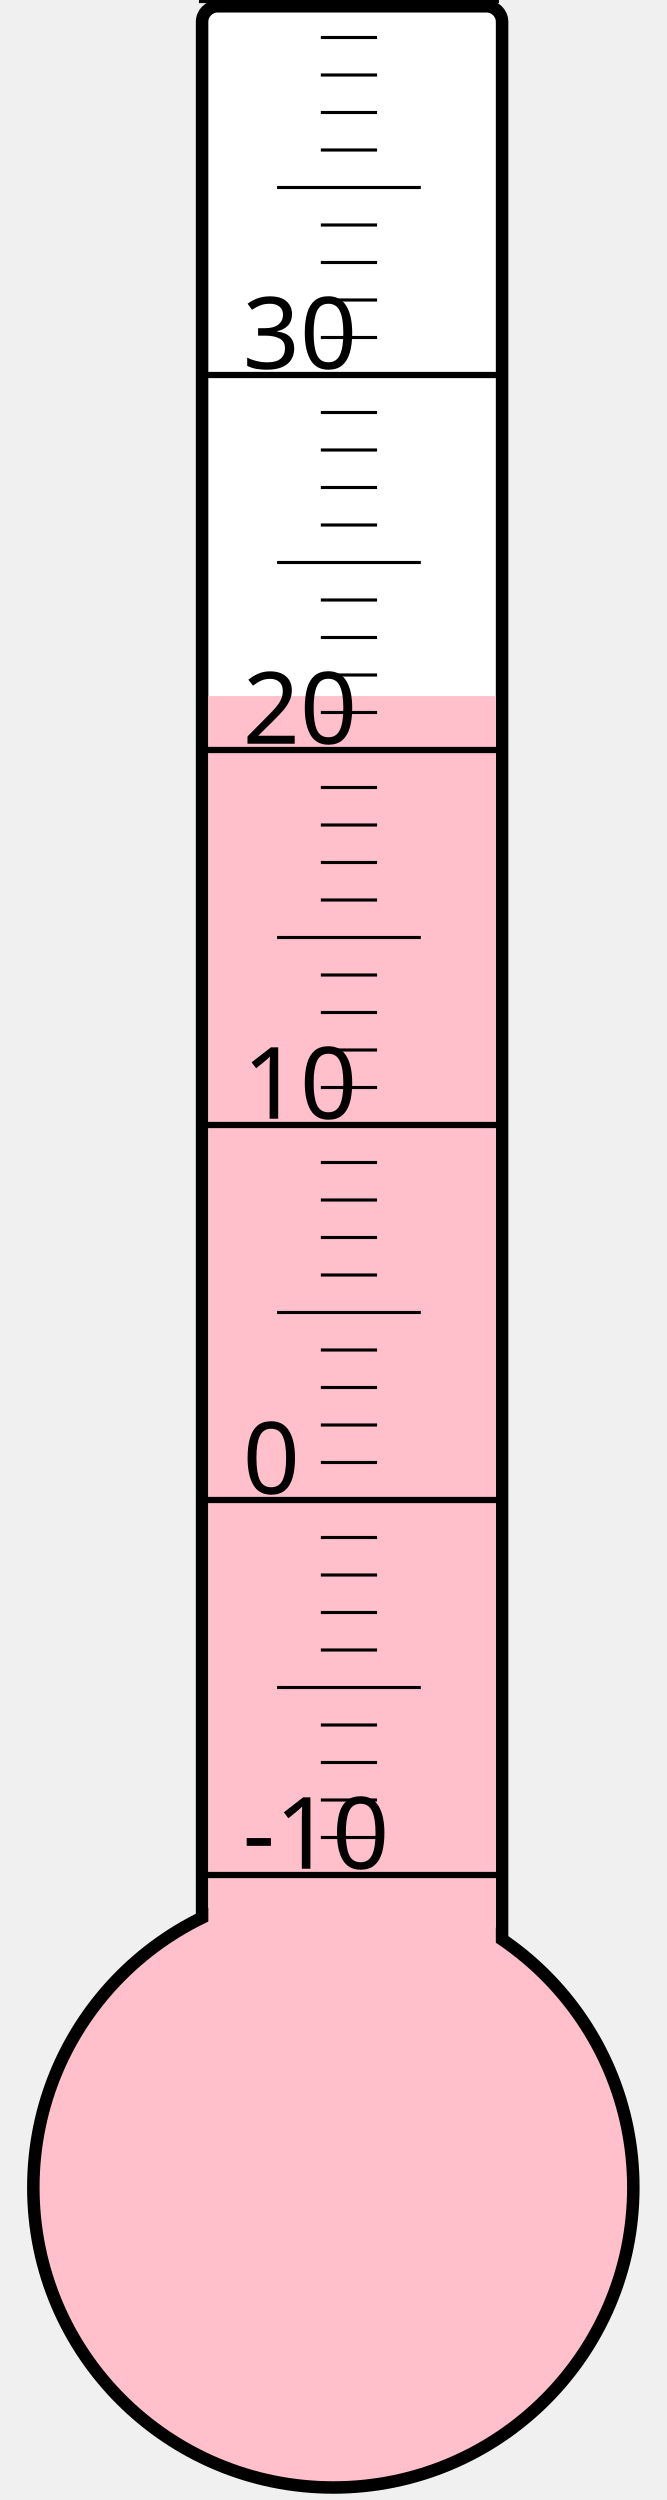
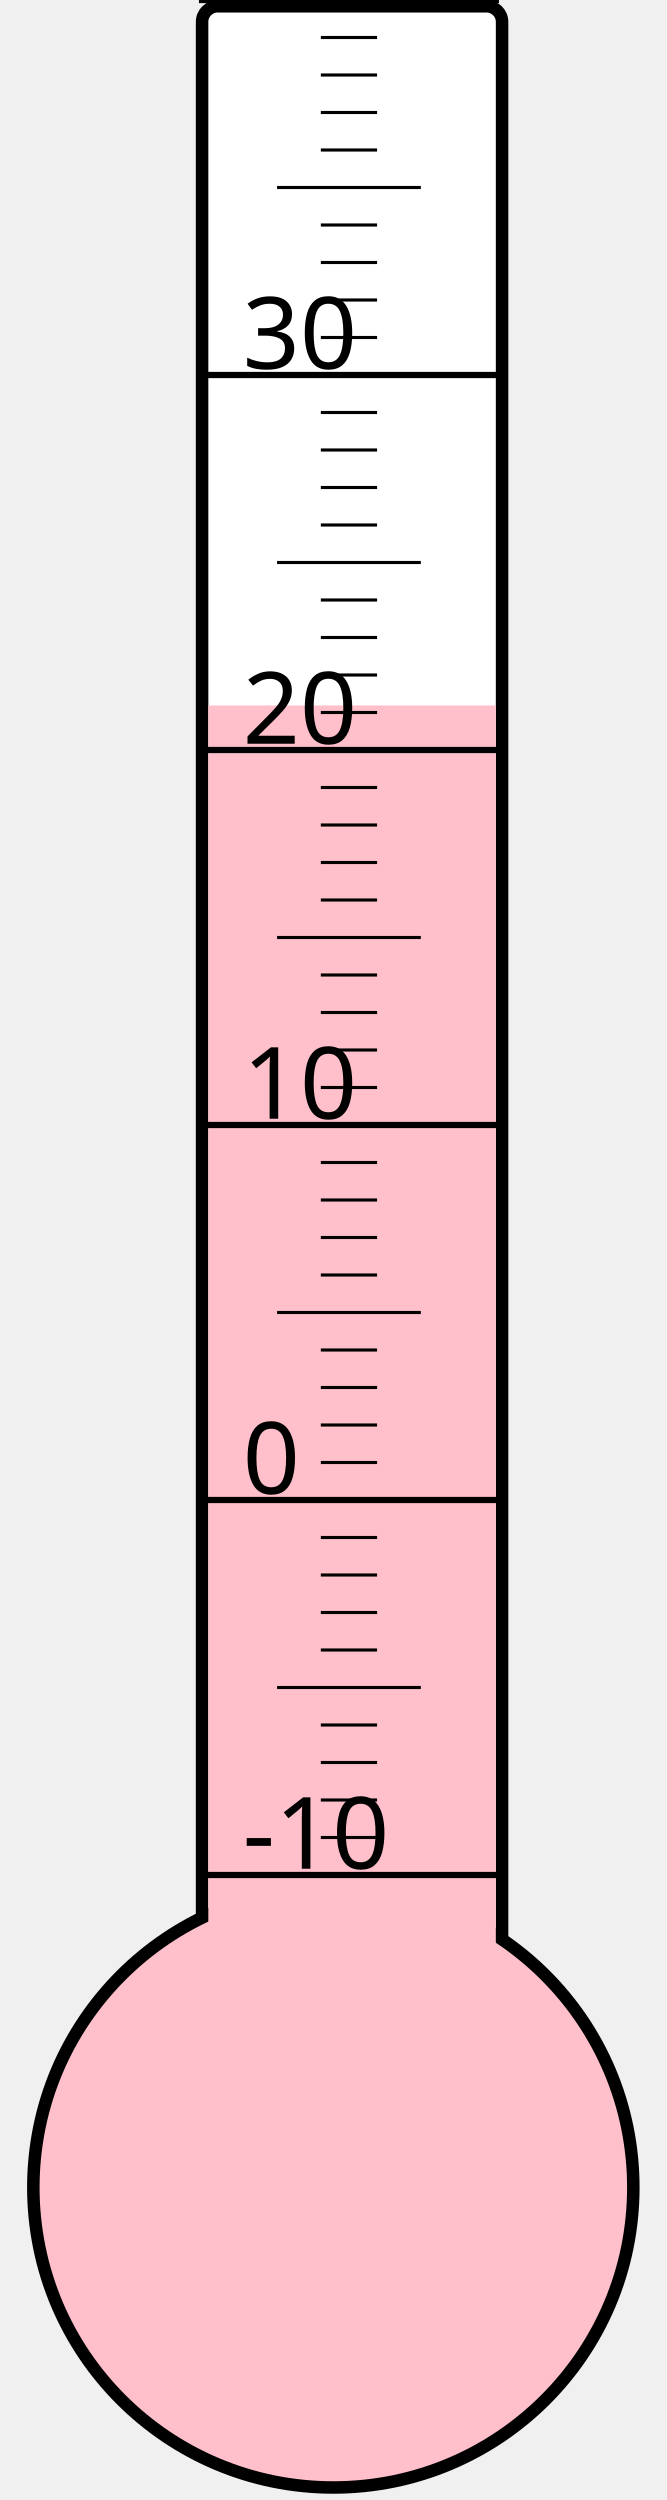
<svg xmlns="http://www.w3.org/2000/svg" width="40px" height="150px" viewBox="0 0 200 800">
  <rect width="200" height="800" x="0" y="0" style="fill: #ffffeb; fill-opacity: 0;" />
  <rect width="96" height="680" x="58" y="2" rx="5" ry="5" style="fill: white; fill-opacity: 1; stroke: black; stroke-width: 4;" />
  <circle cx="100" cy="700" r="96" style="fill: pink; stroke: black; stroke-width: 4;" />
-   <rect width="92" height="477.25" x="60" y="222.75" style="fill: pink; fill-opacity: 1; stroke-width: 0;" />
+   <rect width="92" height="474.25" x="60" y="225.75" style="fill: pink; fill-opacity: 1; stroke-width: 0;" />
  <text x="71" y="598" style="font-family: sans-serif; font-size: 24pt;">-10</text>
  <text x="71" y="478" style="font-family: sans-serif; font-size: 24pt;">0</text>
  <text x="71" y="358" style="font-family: sans-serif; font-size: 24pt;">10</text>
  <text x="71" y="238" style="font-family: sans-serif; font-size: 24pt;">20</text>
  <text x="71" y="118" style="font-family: sans-serif; font-size: 24pt;">30</text>
  <g style="stroke: black;">
    <line x1="57" y1="600" x2="153" y2="600" style="stroke-width: 2;" />
    <line x1="96" y1="588" x2="114" y2="588" style="stroke-width: 1;" />
    <line x1="96" y1="576" x2="114" y2="576" style="stroke-width: 1;" />
    <line x1="96" y1="564" x2="114" y2="564" style="stroke-width: 1;" />
    <line x1="96" y1="552" x2="114" y2="552" style="stroke-width: 1;" />
    <line x1="82" y1="540" x2="128" y2="540" style="stroke-width: 1;" />
    <line x1="96" y1="528" x2="114" y2="528" style="stroke-width: 1;" />
    <line x1="96" y1="516" x2="114" y2="516" style="stroke-width: 1;" />
    <line x1="96" y1="504" x2="114" y2="504" style="stroke-width: 1;" />
    <line x1="96" y1="492" x2="114" y2="492" style="stroke-width: 1;" />
    <line x1="57" y1="480" x2="153" y2="480" style="stroke-width: 2;" />
    <line x1="96" y1="468" x2="114" y2="468" style="stroke-width: 1;" />
    <line x1="96" y1="456" x2="114" y2="456" style="stroke-width: 1;" />
    <line x1="96" y1="444" x2="114" y2="444" style="stroke-width: 1;" />
    <line x1="96" y1="432" x2="114" y2="432" style="stroke-width: 1;" />
    <line x1="82" y1="420" x2="128" y2="420" style="stroke-width: 1;" />
    <line x1="96" y1="408" x2="114" y2="408" style="stroke-width: 1;" />
    <line x1="96" y1="396" x2="114" y2="396" style="stroke-width: 1;" />
    <line x1="96" y1="384" x2="114" y2="384" style="stroke-width: 1;" />
    <line x1="96" y1="372" x2="114" y2="372" style="stroke-width: 1;" />
    <line x1="57" y1="360" x2="153" y2="360" style="stroke-width: 2;" />
    <line x1="96" y1="348" x2="114" y2="348" style="stroke-width: 1;" />
    <line x1="96" y1="336" x2="114" y2="336" style="stroke-width: 1;" />
    <line x1="96" y1="324" x2="114" y2="324" style="stroke-width: 1;" />
    <line x1="96" y1="312" x2="114" y2="312" style="stroke-width: 1;" />
    <line x1="82" y1="300" x2="128" y2="300" style="stroke-width: 1;" />
    <line x1="96" y1="288" x2="114" y2="288" style="stroke-width: 1;" />
    <line x1="96" y1="276" x2="114" y2="276" style="stroke-width: 1;" />
    <line x1="96" y1="264" x2="114" y2="264" style="stroke-width: 1;" />
    <line x1="96" y1="252" x2="114" y2="252" style="stroke-width: 1;" />
    <line x1="57" y1="240" x2="153" y2="240" style="stroke-width: 2;" />
    <line x1="96" y1="228" x2="114" y2="228" style="stroke-width: 1;" />
    <line x1="96" y1="216" x2="114" y2="216" style="stroke-width: 1;" />
    <line x1="96" y1="204" x2="114" y2="204" style="stroke-width: 1;" />
    <line x1="96" y1="192" x2="114" y2="192" style="stroke-width: 1;" />
    <line x1="82" y1="180" x2="128" y2="180" style="stroke-width: 1;" />
    <line x1="96" y1="168" x2="114" y2="168" style="stroke-width: 1;" />
    <line x1="96" y1="156" x2="114" y2="156" style="stroke-width: 1;" />
    <line x1="96" y1="144" x2="114" y2="144" style="stroke-width: 1;" />
    <line x1="96" y1="132" x2="114" y2="132" style="stroke-width: 1;" />
    <line x1="57" y1="120" x2="153" y2="120" style="stroke-width: 2;" />
    <line x1="96" y1="108" x2="114" y2="108" style="stroke-width: 1;" />
    <line x1="96" y1="96" x2="114" y2="96" style="stroke-width: 1;" />
    <line x1="96" y1="84" x2="114" y2="84" style="stroke-width: 1;" />
    <line x1="96" y1="72" x2="114" y2="72" style="stroke-width: 1;" />
    <line x1="82" y1="60" x2="128" y2="60" style="stroke-width: 1;" />
    <line x1="96" y1="48" x2="114" y2="48" style="stroke-width: 1;" />
    <line x1="96" y1="36" x2="114" y2="36" style="stroke-width: 1;" />
    <line x1="96" y1="24" x2="114" y2="24" style="stroke-width: 1;" />
    <line x1="96" y1="12" x2="114" y2="12" style="stroke-width: 1;" />
    <line x1="57" y1="0" x2="153" y2="0" style="stroke-width: 2;" />
  </g>
</svg>
